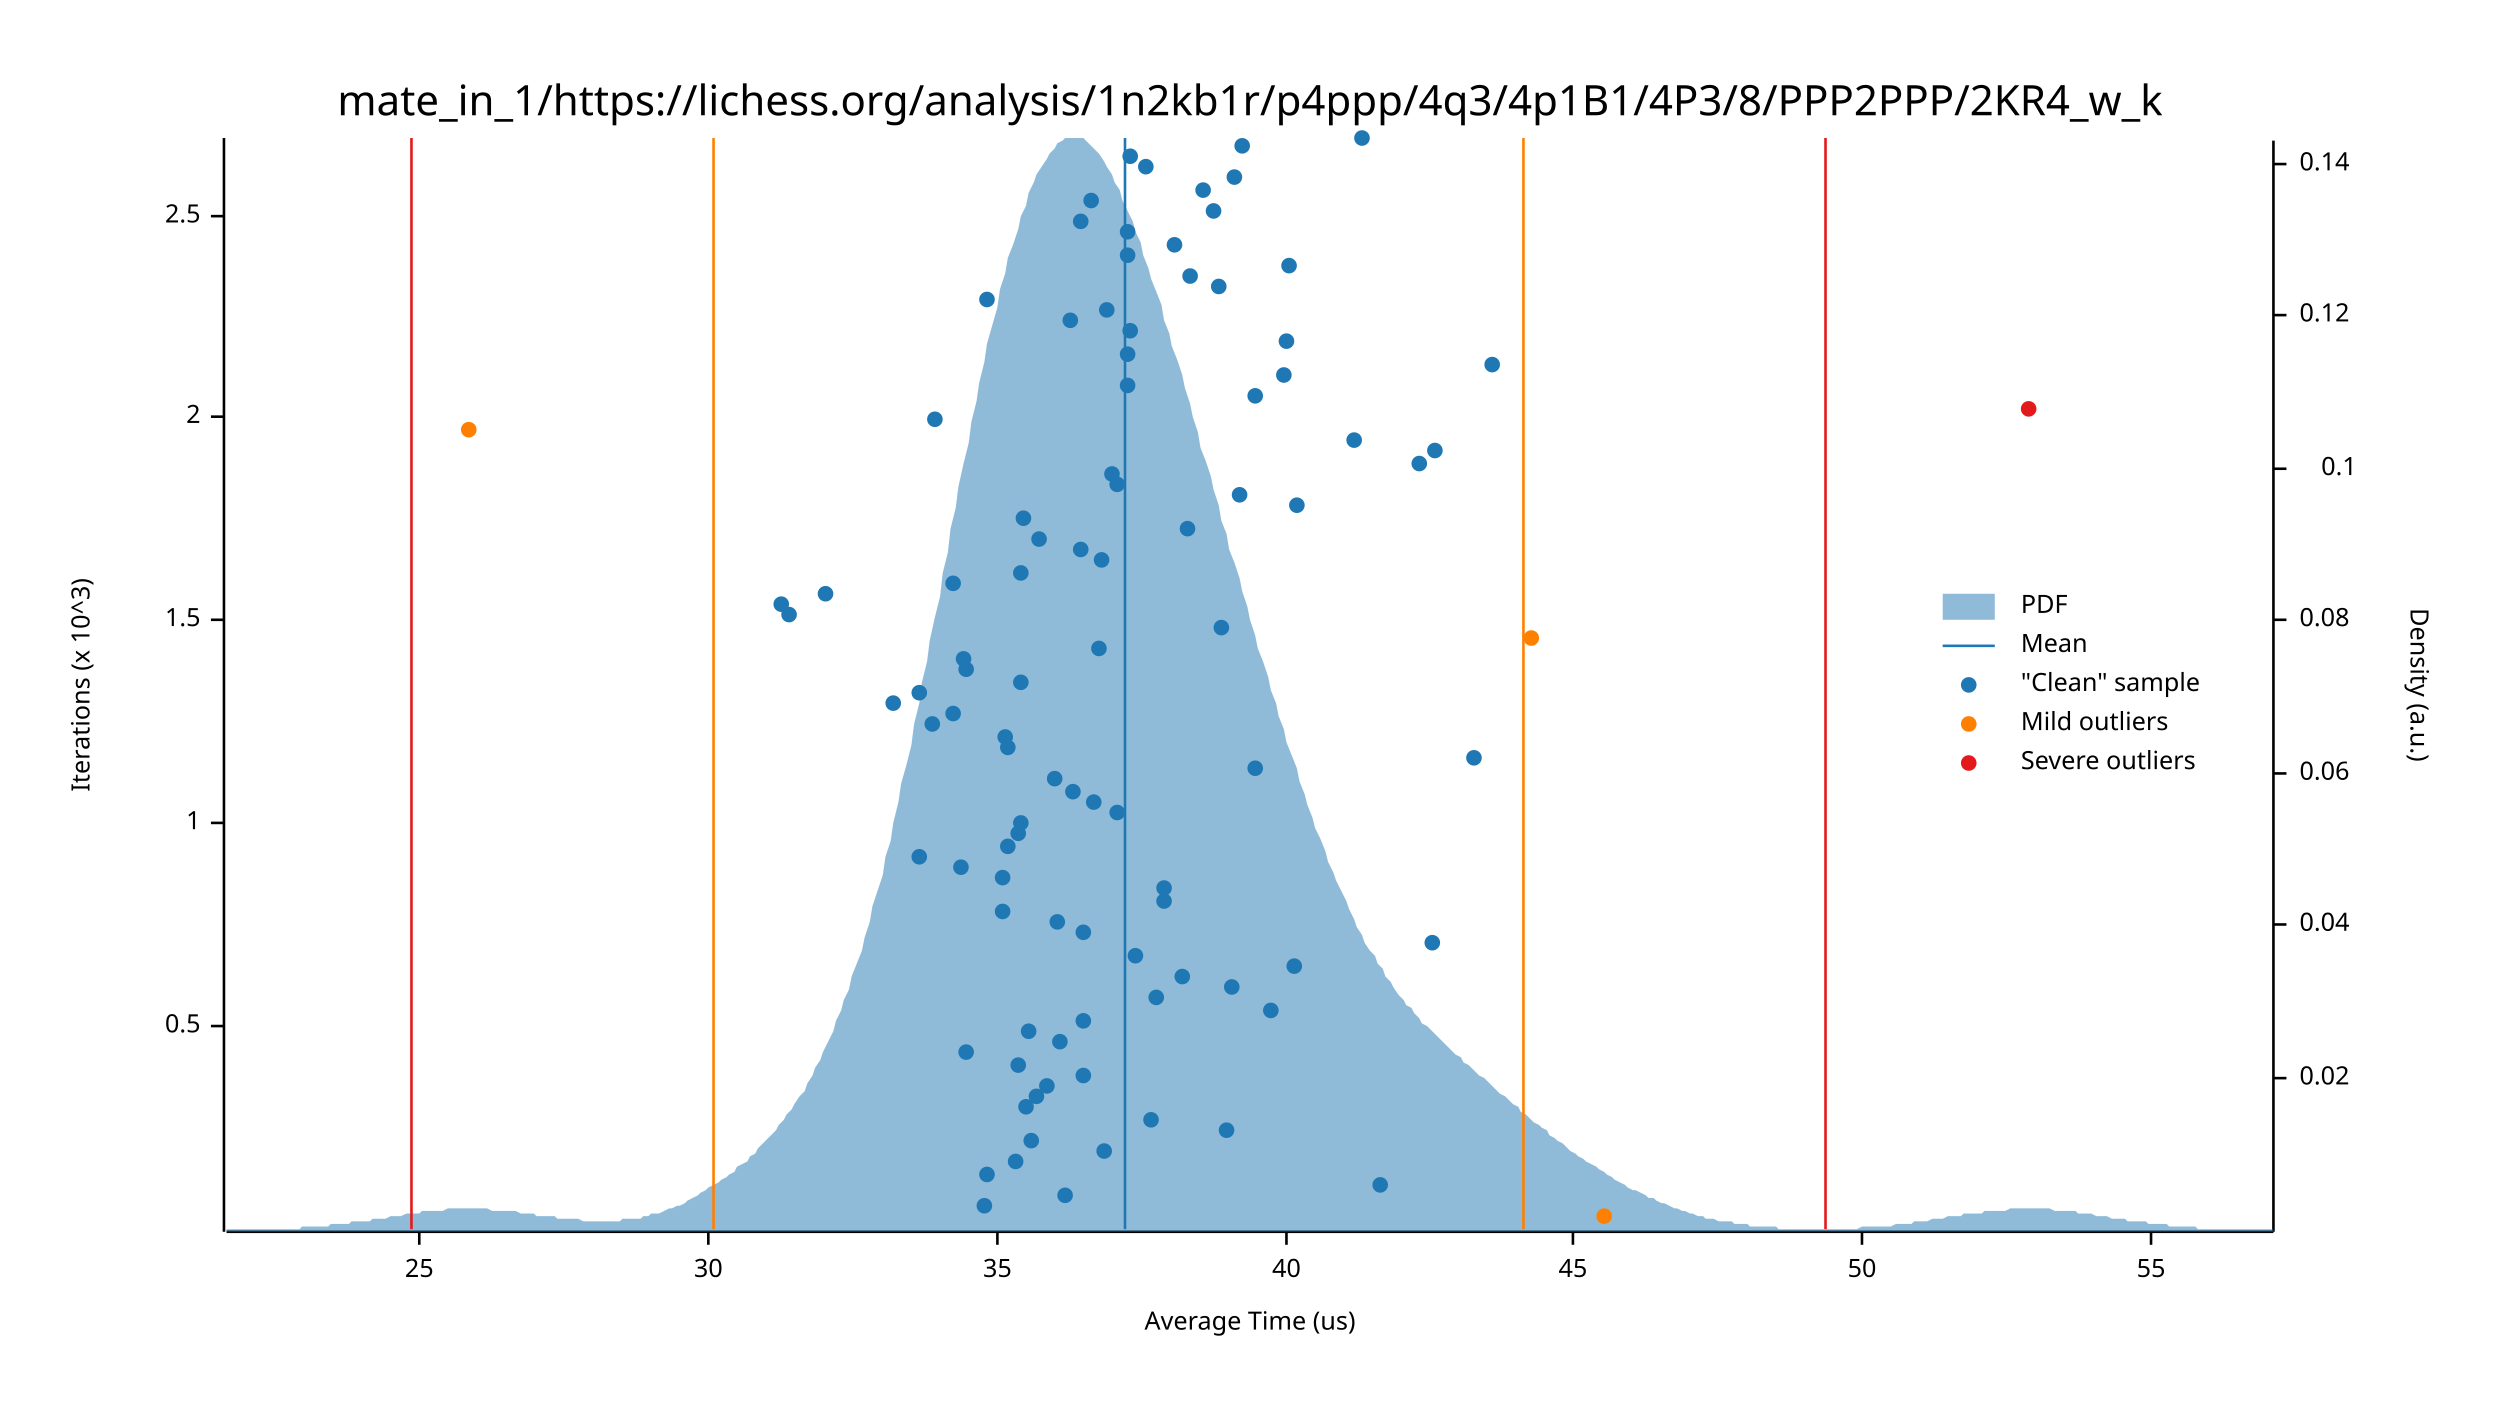
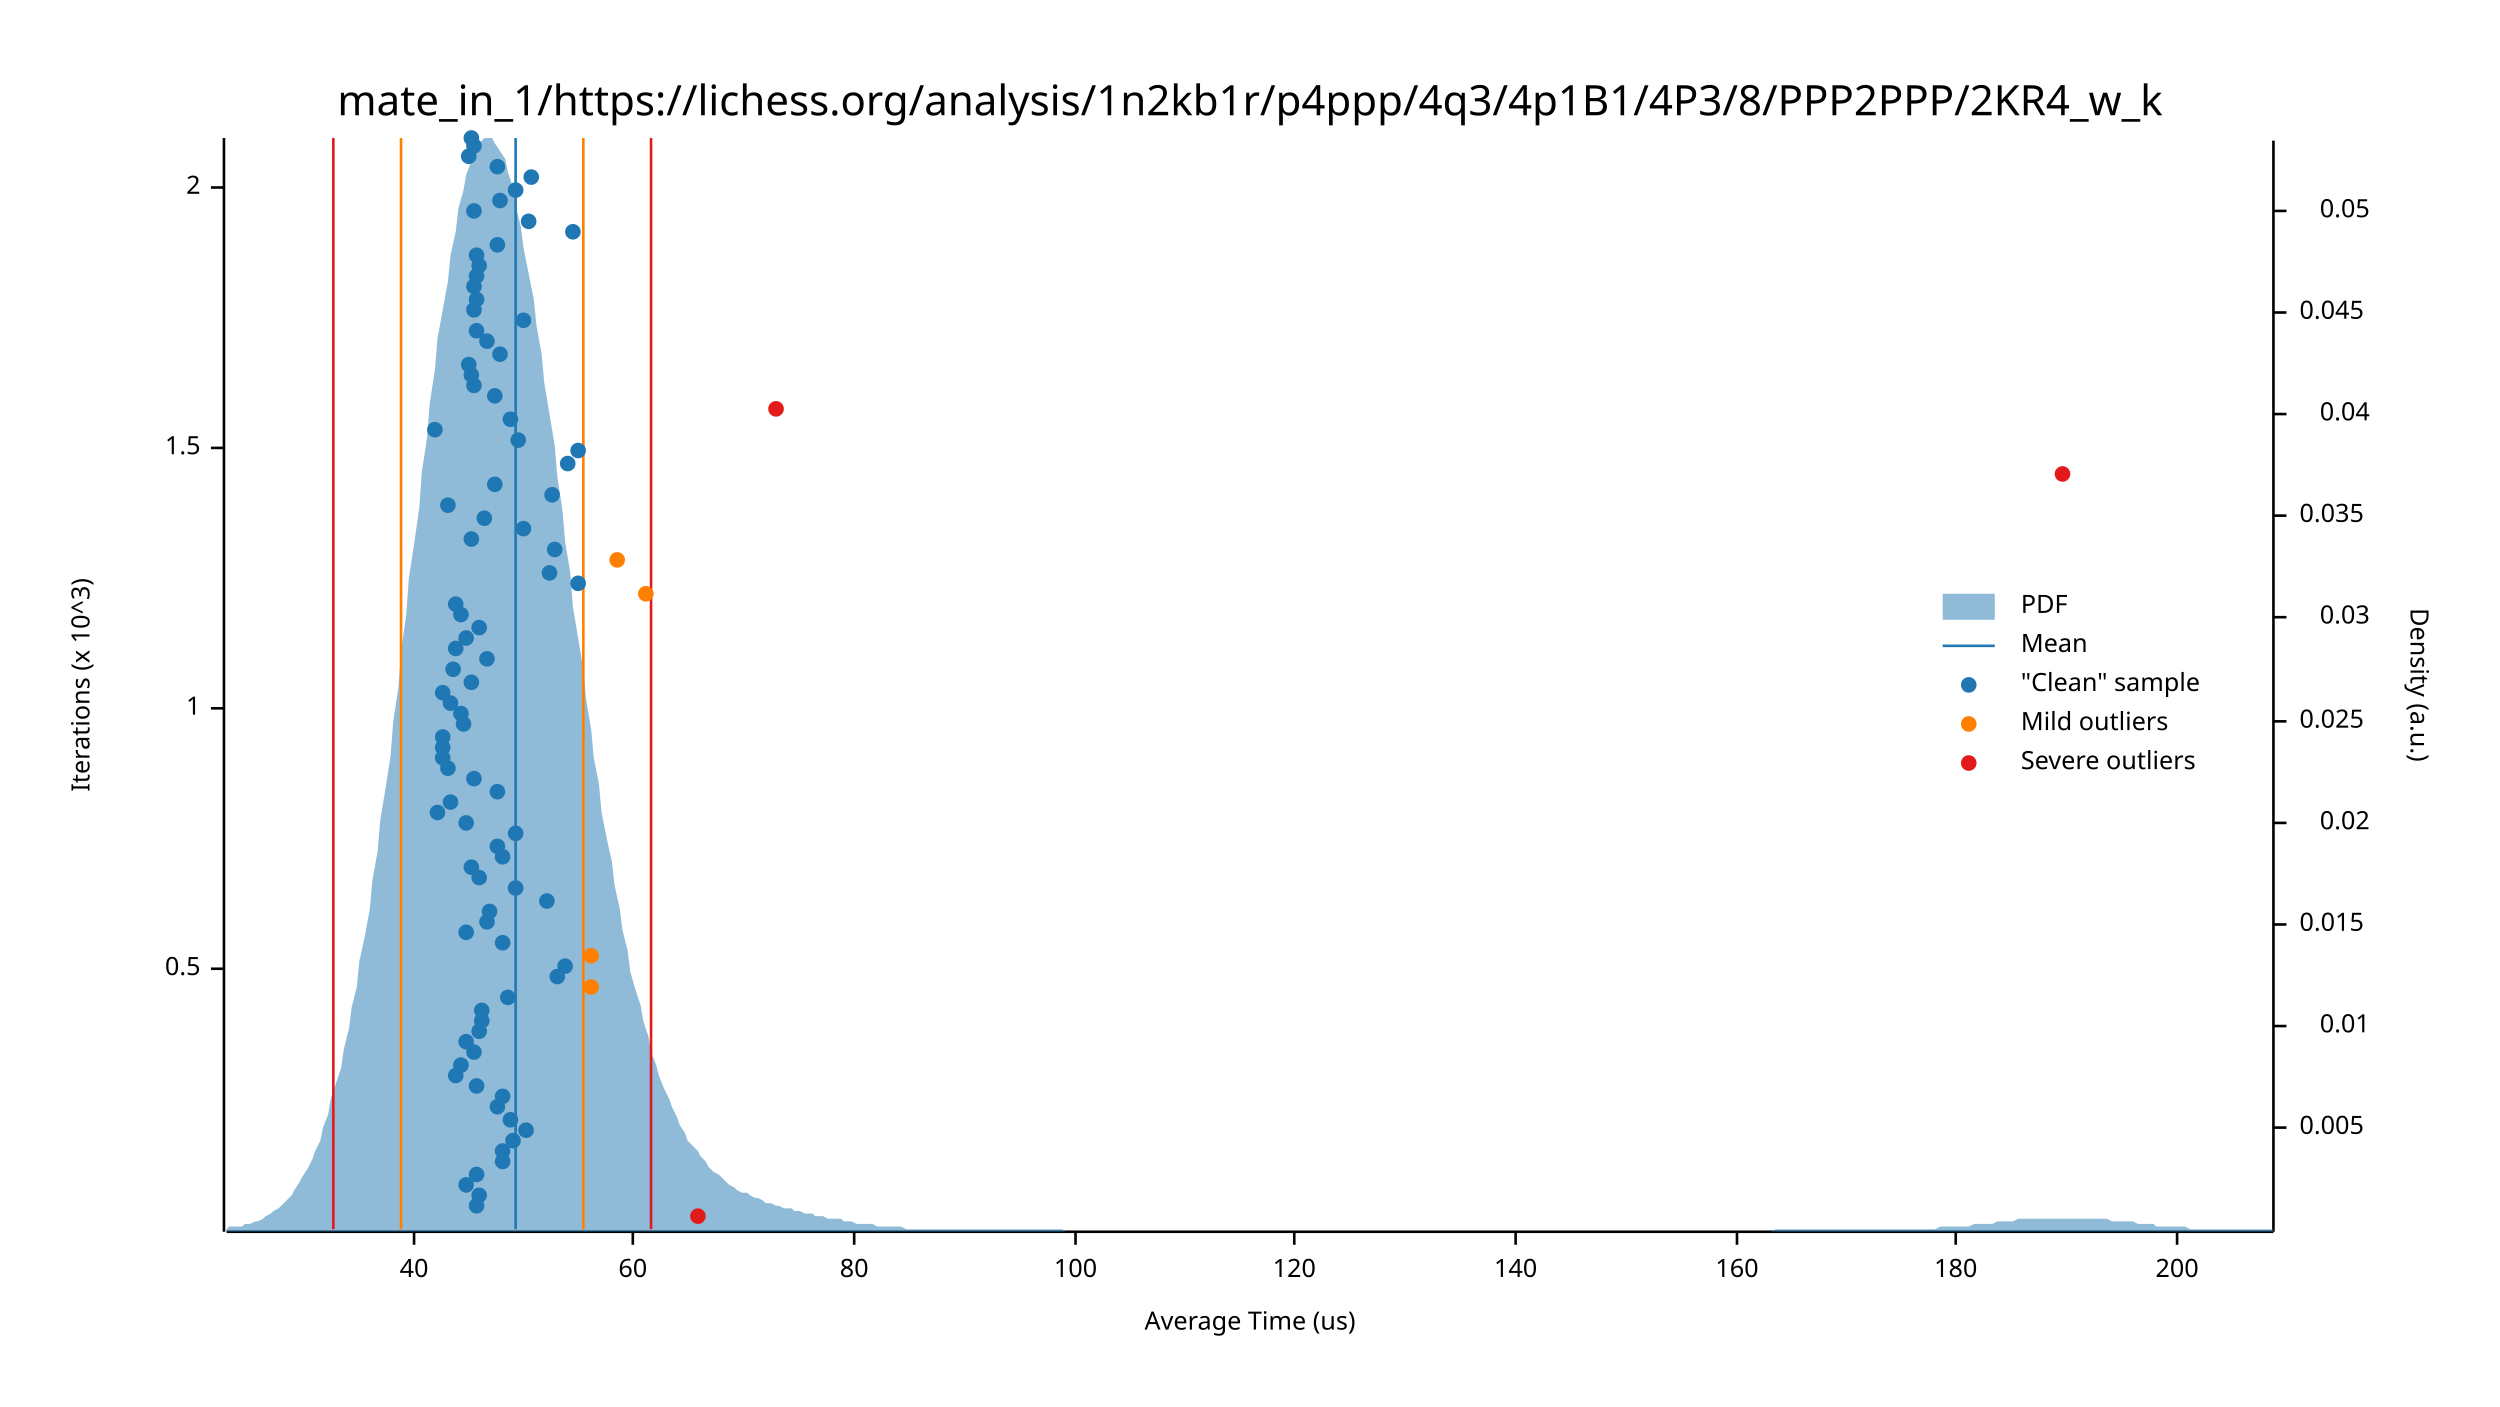
<svg xmlns="http://www.w3.org/2000/svg" width="960" height="540" viewBox="0 0 960 540">
  <text x="480" y="32" dy="0.76em" text-anchor="middle" font-family="sans-serif" font-size="16.129" opacity="1" fill="#000000">
mate_in_1/https://lichess.org/analysis/1n2kb1r/p4ppp/4q3/4p1B1/4P3/8/PPP2PPP/2KR4_w_k
</text>
  <text x="27" y="263" dy="0.76em" text-anchor="middle" font-family="sans-serif" font-size="9.677" opacity="1" fill="#000000" transform="rotate(270, 27, 263)">
Iterations (x 10^3)
</text>
  <text x="480" y="513" dy="-0.5ex" text-anchor="middle" font-family="sans-serif" font-size="9.677" opacity="1" fill="#000000">
Average Time (us)
</text>
  <polyline fill="none" opacity="1" stroke="#000000" stroke-width="1" points="86,53 86,473 " />
-   <text x="77" y="394" dy="0.5ex" text-anchor="end" font-family="sans-serif" font-size="9.677" opacity="1" fill="#000000">
+   <text x="77" y="372" dy="0.5ex" text-anchor="end" font-family="sans-serif" font-size="9.677" opacity="1" fill="#000000">
0.5
</text>
-   <polyline fill="none" opacity="1" stroke="#000000" stroke-width="1" points="81,394 86,394 " />
-   <text x="77" y="316" dy="0.5ex" text-anchor="end" font-family="sans-serif" font-size="9.677" opacity="1" fill="#000000">
+   <polyline fill="none" opacity="1" stroke="#000000" stroke-width="1" points="81,372 86,372 " />
+   <text x="77" y="272" dy="0.5ex" text-anchor="end" font-family="sans-serif" font-size="9.677" opacity="1" fill="#000000">
1
</text>
-   <polyline fill="none" opacity="1" stroke="#000000" stroke-width="1" points="81,316 86,316 " />
-   <text x="77" y="238" dy="0.5ex" text-anchor="end" font-family="sans-serif" font-size="9.677" opacity="1" fill="#000000">
+   <polyline fill="none" opacity="1" stroke="#000000" stroke-width="1" points="81,272 86,272 " />
+   <text x="77" y="172" dy="0.5ex" text-anchor="end" font-family="sans-serif" font-size="9.677" opacity="1" fill="#000000">
1.5
</text>
-   <polyline fill="none" opacity="1" stroke="#000000" stroke-width="1" points="81,238 86,238 " />
-   <text x="77" y="160" dy="0.5ex" text-anchor="end" font-family="sans-serif" font-size="9.677" opacity="1" fill="#000000">
+   <polyline fill="none" opacity="1" stroke="#000000" stroke-width="1" points="81,172 86,172 " />
+   <text x="77" y="72" dy="0.5ex" text-anchor="end" font-family="sans-serif" font-size="9.677" opacity="1" fill="#000000">
2
</text>
-   <polyline fill="none" opacity="1" stroke="#000000" stroke-width="1" points="81,160 86,160 " />
-   <text x="77" y="83" dy="0.5ex" text-anchor="end" font-family="sans-serif" font-size="9.677" opacity="1" fill="#000000">
- 2.5
- </text>
-   <polyline fill="none" opacity="1" stroke="#000000" stroke-width="1" points="81,83 86,83 " />
+   <polyline fill="none" opacity="1" stroke="#000000" stroke-width="1" points="81,72 86,72 " />
  <polyline fill="none" opacity="1" stroke="#000000" stroke-width="1" points="87,473 873,473 " />
-   <text x="161" y="483" dy="0.76em" text-anchor="middle" font-family="sans-serif" font-size="9.677" opacity="1" fill="#000000">
- 25
- </text>
-   <polyline fill="none" opacity="1" stroke="#000000" stroke-width="1" points="161,473 161,478 " />
-   <text x="272" y="483" dy="0.76em" text-anchor="middle" font-family="sans-serif" font-size="9.677" opacity="1" fill="#000000">
- 30
- </text>
-   <polyline fill="none" opacity="1" stroke="#000000" stroke-width="1" points="272,473 272,478 " />
-   <text x="383" y="483" dy="0.76em" text-anchor="middle" font-family="sans-serif" font-size="9.677" opacity="1" fill="#000000">
- 35
- </text>
-   <polyline fill="none" opacity="1" stroke="#000000" stroke-width="1" points="383,473 383,478 " />
-   <text x="494" y="483" dy="0.76em" text-anchor="middle" font-family="sans-serif" font-size="9.677" opacity="1" fill="#000000">
+   <text x="159" y="483" dy="0.76em" text-anchor="middle" font-family="sans-serif" font-size="9.677" opacity="1" fill="#000000">
40
</text>
-   <polyline fill="none" opacity="1" stroke="#000000" stroke-width="1" points="494,473 494,478 " />
-   <text x="604" y="483" dy="0.76em" text-anchor="middle" font-family="sans-serif" font-size="9.677" opacity="1" fill="#000000">
- 45
- </text>
-   <polyline fill="none" opacity="1" stroke="#000000" stroke-width="1" points="604,473 604,478 " />
-   <text x="715" y="483" dy="0.76em" text-anchor="middle" font-family="sans-serif" font-size="9.677" opacity="1" fill="#000000">
- 50
- </text>
-   <polyline fill="none" opacity="1" stroke="#000000" stroke-width="1" points="715,473 715,478 " />
-   <text x="826" y="483" dy="0.76em" text-anchor="middle" font-family="sans-serif" font-size="9.677" opacity="1" fill="#000000">
- 55
- </text>
-   <polyline fill="none" opacity="1" stroke="#000000" stroke-width="1" points="826,473 826,478 " />
+   <polyline fill="none" opacity="1" stroke="#000000" stroke-width="1" points="159,473 159,478 " />
+   <text x="243" y="483" dy="0.76em" text-anchor="middle" font-family="sans-serif" font-size="9.677" opacity="1" fill="#000000">
+ 60
+ </text>
+   <polyline fill="none" opacity="1" stroke="#000000" stroke-width="1" points="243,473 243,478 " />
+   <text x="328" y="483" dy="0.76em" text-anchor="middle" font-family="sans-serif" font-size="9.677" opacity="1" fill="#000000">
+ 80
+ </text>
+   <polyline fill="none" opacity="1" stroke="#000000" stroke-width="1" points="328,473 328,478 " />
+   <text x="413" y="483" dy="0.76em" text-anchor="middle" font-family="sans-serif" font-size="9.677" opacity="1" fill="#000000">
+ 100
+ </text>
+   <polyline fill="none" opacity="1" stroke="#000000" stroke-width="1" points="413,473 413,478 " />
+   <text x="497" y="483" dy="0.76em" text-anchor="middle" font-family="sans-serif" font-size="9.677" opacity="1" fill="#000000">
+ 120
+ </text>
+   <polyline fill="none" opacity="1" stroke="#000000" stroke-width="1" points="497,473 497,478 " />
+   <text x="582" y="483" dy="0.76em" text-anchor="middle" font-family="sans-serif" font-size="9.677" opacity="1" fill="#000000">
+ 140
+ </text>
+   <polyline fill="none" opacity="1" stroke="#000000" stroke-width="1" points="582,473 582,478 " />
+   <text x="667" y="483" dy="0.76em" text-anchor="middle" font-family="sans-serif" font-size="9.677" opacity="1" fill="#000000">
+ 160
+ </text>
+   <polyline fill="none" opacity="1" stroke="#000000" stroke-width="1" points="667,473 667,478 " />
+   <text x="751" y="483" dy="0.76em" text-anchor="middle" font-family="sans-serif" font-size="9.677" opacity="1" fill="#000000">
+ 180
+ </text>
+   <polyline fill="none" opacity="1" stroke="#000000" stroke-width="1" points="751,473 751,478 " />
+   <text x="836" y="483" dy="0.76em" text-anchor="middle" font-family="sans-serif" font-size="9.677" opacity="1" fill="#000000">
+ 200
+ </text>
+   <polyline fill="none" opacity="1" stroke="#000000" stroke-width="1" points="836,473 836,478 " />
  <text x="933" y="263" dy="0.76em" text-anchor="middle" font-family="sans-serif" font-size="9.677" opacity="1" fill="#000000" transform="rotate(90, 933, 263)">
Density (a.u.)
</text>
  <polyline fill="none" opacity="1" stroke="#000000" stroke-width="1" points="873,54 873,473 " />
-   <text x="883" y="414" dy="0.5ex" text-anchor="start" font-family="sans-serif" font-size="9.677" opacity="1" fill="#000000">
+   <text x="883" y="433" dy="0.5ex" text-anchor="start" font-family="sans-serif" font-size="9.677" opacity="1" fill="#000000">
+ 0.005
+ </text>
+   <polyline fill="none" opacity="1" stroke="#000000" stroke-width="1" points="873,433 878,433 " />
+   <text x="910" y="394" dy="0.5ex" text-anchor="end" font-family="sans-serif" font-size="9.677" opacity="1" fill="#000000">
+ 0.01
+ </text>
+   <polyline fill="none" opacity="1" stroke="#000000" stroke-width="1" points="873,394 878,394 " />
+   <text x="883" y="355" dy="0.5ex" text-anchor="start" font-family="sans-serif" font-size="9.677" opacity="1" fill="#000000">
+ 0.015
+ </text>
+   <polyline fill="none" opacity="1" stroke="#000000" stroke-width="1" points="873,355 878,355 " />
+   <text x="910" y="316" dy="0.5ex" text-anchor="end" font-family="sans-serif" font-size="9.677" opacity="1" fill="#000000">
0.02
</text>
-   <polyline fill="none" opacity="1" stroke="#000000" stroke-width="1" points="873,414 878,414 " />
-   <text x="883" y="355" dy="0.5ex" text-anchor="start" font-family="sans-serif" font-size="9.677" opacity="1" fill="#000000">
+   <polyline fill="none" opacity="1" stroke="#000000" stroke-width="1" points="873,316 878,316 " />
+   <text x="883" y="277" dy="0.5ex" text-anchor="start" font-family="sans-serif" font-size="9.677" opacity="1" fill="#000000">
+ 0.025
+ </text>
+   <polyline fill="none" opacity="1" stroke="#000000" stroke-width="1" points="873,277 878,277 " />
+   <text x="910" y="237" dy="0.5ex" text-anchor="end" font-family="sans-serif" font-size="9.677" opacity="1" fill="#000000">
+ 0.03
+ </text>
+   <polyline fill="none" opacity="1" stroke="#000000" stroke-width="1" points="873,237 878,237 " />
+   <text x="883" y="198" dy="0.5ex" text-anchor="start" font-family="sans-serif" font-size="9.677" opacity="1" fill="#000000">
+ 0.035
+ </text>
+   <polyline fill="none" opacity="1" stroke="#000000" stroke-width="1" points="873,198 878,198 " />
+   <text x="910" y="159" dy="0.5ex" text-anchor="end" font-family="sans-serif" font-size="9.677" opacity="1" fill="#000000">
0.04
</text>
-   <polyline fill="none" opacity="1" stroke="#000000" stroke-width="1" points="873,355 878,355 " />
-   <text x="883" y="297" dy="0.5ex" text-anchor="start" font-family="sans-serif" font-size="9.677" opacity="1" fill="#000000">
- 0.06
- </text>
-   <polyline fill="none" opacity="1" stroke="#000000" stroke-width="1" points="873,297 878,297 " />
-   <text x="883" y="238" dy="0.5ex" text-anchor="start" font-family="sans-serif" font-size="9.677" opacity="1" fill="#000000">
- 0.08
- </text>
-   <polyline fill="none" opacity="1" stroke="#000000" stroke-width="1" points="873,238 878,238 " />
-   <text x="905" y="180" dy="0.5ex" text-anchor="end" font-family="sans-serif" font-size="9.677" opacity="1" fill="#000000">
- 0.1
- </text>
-   <polyline fill="none" opacity="1" stroke="#000000" stroke-width="1" points="873,180 878,180 " />
-   <text x="883" y="121" dy="0.5ex" text-anchor="start" font-family="sans-serif" font-size="9.677" opacity="1" fill="#000000">
- 0.12
- </text>
-   <polyline fill="none" opacity="1" stroke="#000000" stroke-width="1" points="873,121 878,121 " />
-   <text x="883" y="63" dy="0.5ex" text-anchor="start" font-family="sans-serif" font-size="9.677" opacity="1" fill="#000000">
- 0.14
- </text>
-   <polyline fill="none" opacity="1" stroke="#000000" stroke-width="1" points="873,63 878,63 " />
-   <polygon opacity="0.5" fill="#1F78B4" points="87,472 88,472 90,472 91,472 93,472 94,472 96,472 98,472 99,472 101,472 102,472 104,472 105,472 107,472 109,472 110,472 112,472 113,472 115,472 116,471 118,471 120,471 121,471 123,471 124,471 126,471 127,470 129,470 131,470 132,470 134,470 135,469 137,469 138,469 140,469 142,469 143,468 145,468 146,468 148,468 150,467 151,467 153,467 154,467 156,466 157,466 159,466 161,466 162,465 164,465 165,465 167,465 168,465 170,465 172,464 173,464 175,464 176,464 178,464 179,464 181,464 183,464 184,464 186,464 187,464 189,465 190,465 192,465 194,465 195,465 197,465 198,465 200,466 201,466 203,466 205,466 206,467 208,467 209,467 211,467 213,467 214,468 216,468 217,468 219,468 220,468 222,468 224,469 225,469 227,469 228,469 230,469 231,469 233,469 235,469 236,469 238,469 239,468 241,468 242,468 244,468 246,468 247,467 249,467 250,466 252,466 253,466 255,465 257,464 258,464 260,463 261,463 263,462 264,461 266,460 268,459 269,458 271,457 272,456 274,455 276,454 277,453 279,452 280,451 282,450 283,448 285,447 287,446 288,444 290,443 291,441 293,439 294,438 296,436 298,434 299,432 301,430 302,428 304,426 305,424 307,421 309,419 310,416 312,413 313,410 315,407 316,404 318,400 320,396 321,392 323,388 324,384 326,380 327,375 329,370 331,365 332,360 334,354 335,348 337,342 339,336 340,329 342,323 343,316 345,308 346,301 348,294 350,286 351,278 353,270 354,262 356,254 357,246 359,237 361,229 362,220 364,212 365,203 367,195 368,187 370,178 372,170 373,162 375,154 376,147 378,139 379,132 381,125 383,118 384,111 386,105 387,99 389,94 391,88 392,83 394,79 395,74 397,70 398,67 400,64 402,61 403,59 405,57 406,55 408,54 409,53 411,53 413,53 414,53 416,53 417,54 419,56 420,57 422,59 424,62 425,64 427,67 428,70 430,73 431,77 433,81 435,85 436,89 438,93 439,98 441,103 442,107 444,112 446,117 447,123 449,128 450,133 452,138 454,144 455,149 457,155 458,160 460,166 461,172 463,177 465,183 466,188 468,194 469,200 471,205 472,211 474,216 476,222 477,227 479,233 480,238 482,244 483,249 485,254 487,260 488,265 490,270 491,275 493,280 494,285 496,290 498,295 499,300 501,305 502,309 504,314 505,318 507,322 509,327 510,331 512,335 513,338 515,342 517,346 518,349 520,353 521,356 523,359 524,362 526,365 528,367 529,370 531,372 532,375 534,377 535,379 537,382 539,384 540,386 542,387 543,389 545,391 546,393 548,394 550,396 551,397 553,399 554,400 556,402 557,403 559,405 561,406 562,408 564,409 565,410 567,412 568,413 570,414 572,416 573,417 575,419 576,420 578,421 580,423 581,424 583,425 584,427 586,428 587,429 589,431 591,432 592,433 594,434 595,436 597,437 598,438 600,439 602,441 603,442 605,443 606,444 608,445 609,446 611,447 613,448 614,449 616,450 617,451 619,452 620,453 622,454 624,455 625,456 627,457 628,457 630,458 632,459 633,460 635,460 636,461 638,462 639,462 641,463 643,464 644,464 646,465 647,465 649,466 650,466 652,467 654,467 655,468 657,468 658,468 660,469 661,469 663,469 665,469 666,470 668,470 669,470 671,470 672,471 674,471 676,471 677,471 679,471 680,471 682,471 683,472 685,472 687,472 688,472 690,472 691,472 693,472 695,472 696,472 698,472 699,472 701,472 702,472 704,472 706,472 707,472 709,472 710,472 712,472 713,472 715,471 717,471 718,471 720,471 721,471 723,471 724,471 726,471 728,470 729,470 731,470 732,470 734,470 735,469 737,469 739,469 740,469 742,468 743,468 745,468 746,468 748,467 750,467 751,467 753,467 754,466 756,466 758,466 759,466 761,466 762,465 764,465 765,465 767,465 769,465 770,465 772,464 773,464 775,464 776,464 778,464 780,464 781,464 783,464 784,464 786,464 787,464 789,465 791,465 792,465 794,465 795,465 797,465 798,466 800,466 802,466 803,466 805,467 806,467 808,467 809,467 811,468 813,468 814,468 816,468 817,469 819,469 821,469 822,469 824,469 825,470 827,470 828,470 830,470 832,470 833,471 835,471 836,471 838,471 839,471 841,471 843,471 844,472 846,472 847,472 849,472 850,472 852,472 854,472 855,472 857,472 858,472 860,472 861,472 863,472 865,472 866,472 868,472 869,472 871,472 873,472 873,473 87,473 " />
-   <polyline fill="none" opacity="1" stroke="#1F78B4" stroke-width="1" points="432,472 432,53 " />
-   <polyline fill="none" opacity="1" stroke="#FF7F00" stroke-width="1" points="274,472 274,53 " />
-   <polyline fill="none" opacity="1" stroke="#FF7F00" stroke-width="1" points="585,472 585,53 " />
-   <polyline fill="none" opacity="1" stroke="#E31A1C" stroke-width="1" points="158,472 158,53 " />
-   <polyline fill="none" opacity="1" stroke="#E31A1C" stroke-width="1" points="701,472 701,53 " />
-   <circle cx="378" cy="463" r="3" opacity="1" fill="#1F78B4" stroke="none" />
-   <circle cx="409" cy="459" r="3" opacity="1" fill="#1F78B4" stroke="none" />
-   <circle cx="530" cy="455" r="3" opacity="1" fill="#1F78B4" stroke="none" />
-   <circle cx="379" cy="451" r="3" opacity="1" fill="#1F78B4" stroke="none" />
-   <circle cx="390" cy="446" r="3" opacity="1" fill="#1F78B4" stroke="none" />
-   <circle cx="424" cy="442" r="3" opacity="1" fill="#1F78B4" stroke="none" />
-   <circle cx="396" cy="438" r="3" opacity="1" fill="#1F78B4" stroke="none" />
-   <circle cx="471" cy="434" r="3" opacity="1" fill="#1F78B4" stroke="none" />
-   <circle cx="442" cy="430" r="3" opacity="1" fill="#1F78B4" stroke="none" />
-   <circle cx="394" cy="425" r="3" opacity="1" fill="#1F78B4" stroke="none" />
-   <circle cx="398" cy="421" r="3" opacity="1" fill="#1F78B4" stroke="none" />
-   <circle cx="402" cy="417" r="3" opacity="1" fill="#1F78B4" stroke="none" />
-   <circle cx="416" cy="413" r="3" opacity="1" fill="#1F78B4" stroke="none" />
-   <circle cx="391" cy="409" r="3" opacity="1" fill="#1F78B4" stroke="none" />
-   <circle cx="371" cy="404" r="3" opacity="1" fill="#1F78B4" stroke="none" />
-   <circle cx="407" cy="400" r="3" opacity="1" fill="#1F78B4" stroke="none" />
-   <circle cx="395" cy="396" r="3" opacity="1" fill="#1F78B4" stroke="none" />
-   <circle cx="416" cy="392" r="3" opacity="1" fill="#1F78B4" stroke="none" />
-   <circle cx="488" cy="388" r="3" opacity="1" fill="#1F78B4" stroke="none" />
-   <circle cx="444" cy="383" r="3" opacity="1" fill="#1F78B4" stroke="none" />
-   <circle cx="473" cy="379" r="3" opacity="1" fill="#1F78B4" stroke="none" />
-   <circle cx="454" cy="375" r="3" opacity="1" fill="#1F78B4" stroke="none" />
-   <circle cx="497" cy="371" r="3" opacity="1" fill="#1F78B4" stroke="none" />
-   <circle cx="436" cy="367" r="3" opacity="1" fill="#1F78B4" stroke="none" />
-   <circle cx="550" cy="362" r="3" opacity="1" fill="#1F78B4" stroke="none" />
-   <circle cx="416" cy="358" r="3" opacity="1" fill="#1F78B4" stroke="none" />
-   <circle cx="406" cy="354" r="3" opacity="1" fill="#1F78B4" stroke="none" />
-   <circle cx="385" cy="350" r="3" opacity="1" fill="#1F78B4" stroke="none" />
-   <circle cx="447" cy="346" r="3" opacity="1" fill="#1F78B4" stroke="none" />
-   <circle cx="447" cy="341" r="3" opacity="1" fill="#1F78B4" stroke="none" />
-   <circle cx="385" cy="337" r="3" opacity="1" fill="#1F78B4" stroke="none" />
-   <circle cx="369" cy="333" r="3" opacity="1" fill="#1F78B4" stroke="none" />
-   <circle cx="353" cy="329" r="3" opacity="1" fill="#1F78B4" stroke="none" />
-   <circle cx="387" cy="325" r="3" opacity="1" fill="#1F78B4" stroke="none" />
-   <circle cx="391" cy="320" r="3" opacity="1" fill="#1F78B4" stroke="none" />
-   <circle cx="392" cy="316" r="3" opacity="1" fill="#1F78B4" stroke="none" />
-   <circle cx="429" cy="312" r="3" opacity="1" fill="#1F78B4" stroke="none" />
-   <circle cx="420" cy="308" r="3" opacity="1" fill="#1F78B4" stroke="none" />
-   <circle cx="412" cy="304" r="3" opacity="1" fill="#1F78B4" stroke="none" />
-   <circle cx="405" cy="299" r="3" opacity="1" fill="#1F78B4" stroke="none" />
-   <circle cx="482" cy="295" r="3" opacity="1" fill="#1F78B4" stroke="none" />
-   <circle cx="566" cy="291" r="3" opacity="1" fill="#1F78B4" stroke="none" />
-   <circle cx="387" cy="287" r="3" opacity="1" fill="#1F78B4" stroke="none" />
-   <circle cx="386" cy="283" r="3" opacity="1" fill="#1F78B4" stroke="none" />
-   <circle cx="358" cy="278" r="3" opacity="1" fill="#1F78B4" stroke="none" />
-   <circle cx="366" cy="274" r="3" opacity="1" fill="#1F78B4" stroke="none" />
-   <circle cx="343" cy="270" r="3" opacity="1" fill="#1F78B4" stroke="none" />
-   <circle cx="353" cy="266" r="3" opacity="1" fill="#1F78B4" stroke="none" />
-   <circle cx="392" cy="262" r="3" opacity="1" fill="#1F78B4" stroke="none" />
-   <circle cx="371" cy="257" r="3" opacity="1" fill="#1F78B4" stroke="none" />
-   <circle cx="370" cy="253" r="3" opacity="1" fill="#1F78B4" stroke="none" />
-   <circle cx="422" cy="249" r="3" opacity="1" fill="#1F78B4" stroke="none" />
-   <circle cx="469" cy="241" r="3" opacity="1" fill="#1F78B4" stroke="none" />
-   <circle cx="303" cy="236" r="3" opacity="1" fill="#1F78B4" stroke="none" />
-   <circle cx="300" cy="232" r="3" opacity="1" fill="#1F78B4" stroke="none" />
-   <circle cx="317" cy="228" r="3" opacity="1" fill="#1F78B4" stroke="none" />
-   <circle cx="366" cy="224" r="3" opacity="1" fill="#1F78B4" stroke="none" />
-   <circle cx="392" cy="220" r="3" opacity="1" fill="#1F78B4" stroke="none" />
-   <circle cx="423" cy="215" r="3" opacity="1" fill="#1F78B4" stroke="none" />
-   <circle cx="415" cy="211" r="3" opacity="1" fill="#1F78B4" stroke="none" />
-   <circle cx="399" cy="207" r="3" opacity="1" fill="#1F78B4" stroke="none" />
-   <circle cx="456" cy="203" r="3" opacity="1" fill="#1F78B4" stroke="none" />
-   <circle cx="393" cy="199" r="3" opacity="1" fill="#1F78B4" stroke="none" />
-   <circle cx="498" cy="194" r="3" opacity="1" fill="#1F78B4" stroke="none" />
-   <circle cx="476" cy="190" r="3" opacity="1" fill="#1F78B4" stroke="none" />
-   <circle cx="429" cy="186" r="3" opacity="1" fill="#1F78B4" stroke="none" />
-   <circle cx="427" cy="182" r="3" opacity="1" fill="#1F78B4" stroke="none" />
-   <circle cx="545" cy="178" r="3" opacity="1" fill="#1F78B4" stroke="none" />
-   <circle cx="551" cy="173" r="3" opacity="1" fill="#1F78B4" stroke="none" />
-   <circle cx="520" cy="169" r="3" opacity="1" fill="#1F78B4" stroke="none" />
-   <circle cx="359" cy="161" r="3" opacity="1" fill="#1F78B4" stroke="none" />
-   <circle cx="482" cy="152" r="3" opacity="1" fill="#1F78B4" stroke="none" />
-   <circle cx="433" cy="148" r="3" opacity="1" fill="#1F78B4" stroke="none" />
-   <circle cx="493" cy="144" r="3" opacity="1" fill="#1F78B4" stroke="none" />
-   <circle cx="573" cy="140" r="3" opacity="1" fill="#1F78B4" stroke="none" />
-   <circle cx="433" cy="136" r="3" opacity="1" fill="#1F78B4" stroke="none" />
-   <circle cx="494" cy="131" r="3" opacity="1" fill="#1F78B4" stroke="none" />
-   <circle cx="434" cy="127" r="3" opacity="1" fill="#1F78B4" stroke="none" />
-   <circle cx="411" cy="123" r="3" opacity="1" fill="#1F78B4" stroke="none" />
-   <circle cx="425" cy="119" r="3" opacity="1" fill="#1F78B4" stroke="none" />
-   <circle cx="379" cy="115" r="3" opacity="1" fill="#1F78B4" stroke="none" />
-   <circle cx="468" cy="110" r="3" opacity="1" fill="#1F78B4" stroke="none" />
-   <circle cx="457" cy="106" r="3" opacity="1" fill="#1F78B4" stroke="none" />
-   <circle cx="495" cy="102" r="3" opacity="1" fill="#1F78B4" stroke="none" />
-   <circle cx="433" cy="98" r="3" opacity="1" fill="#1F78B4" stroke="none" />
-   <circle cx="451" cy="94" r="3" opacity="1" fill="#1F78B4" stroke="none" />
-   <circle cx="433" cy="89" r="3" opacity="1" fill="#1F78B4" stroke="none" />
-   <circle cx="415" cy="85" r="3" opacity="1" fill="#1F78B4" stroke="none" />
-   <circle cx="466" cy="81" r="3" opacity="1" fill="#1F78B4" stroke="none" />
-   <circle cx="419" cy="77" r="3" opacity="1" fill="#1F78B4" stroke="none" />
-   <circle cx="462" cy="73" r="3" opacity="1" fill="#1F78B4" stroke="none" />
-   <circle cx="474" cy="68" r="3" opacity="1" fill="#1F78B4" stroke="none" />
-   <circle cx="440" cy="64" r="3" opacity="1" fill="#1F78B4" stroke="none" />
-   <circle cx="434" cy="60" r="3" opacity="1" fill="#1F78B4" stroke="none" />
-   <circle cx="477" cy="56" r="3" opacity="1" fill="#1F78B4" stroke="none" />
-   <circle cx="523" cy="53" r="3" opacity="1" fill="#1F78B4" stroke="none" />
-   <circle cx="616" cy="467" r="3" opacity="1" fill="#FF7F00" stroke="none" />
-   <circle cx="588" cy="245" r="3" opacity="1" fill="#FF7F00" stroke="none" />
-   <circle cx="180" cy="165" r="3" opacity="1" fill="#FF7F00" stroke="none" />
-   <circle cx="779" cy="157" r="3" opacity="1" fill="#E31A1C" stroke="none" />
+   <polyline fill="none" opacity="1" stroke="#000000" stroke-width="1" points="873,159 878,159 " />
+   <text x="883" y="120" dy="0.5ex" text-anchor="start" font-family="sans-serif" font-size="9.677" opacity="1" fill="#000000">
+ 0.045
+ </text>
+   <polyline fill="none" opacity="1" stroke="#000000" stroke-width="1" points="873,120 878,120 " />
+   <text x="910" y="81" dy="0.5ex" text-anchor="end" font-family="sans-serif" font-size="9.677" opacity="1" fill="#000000">
+ 0.05
+ </text>
+   <polyline fill="none" opacity="1" stroke="#000000" stroke-width="1" points="873,81 878,81 " />
+   <polygon opacity="0.5" fill="#1F78B4" points="87,472 88,471 90,471 91,471 93,471 94,470 96,470 98,469 99,469 101,468 102,467 104,466 105,465 107,464 109,462 110,461 112,459 113,457 115,454 116,452 118,449 120,445 121,442 123,438 124,433 126,428 127,422 129,416 131,410 132,403 134,395 135,387 137,379 138,369 140,360 142,349 143,338 145,327 146,315 148,303 150,290 151,277 153,264 154,250 156,236 157,222 159,209 161,195 162,181 164,168 165,155 167,142 168,130 170,119 172,108 173,98 175,89 176,80 178,73 179,67 181,62 183,58 184,55 186,53 187,53 189,53 190,55 192,58 194,61 195,66 197,72 198,79 200,87 201,95 203,105 205,115 206,125 208,136 209,147 211,159 213,171 214,183 216,196 217,208 219,220 220,233 222,245 224,257 225,268 227,280 228,291 230,301 231,312 233,322 235,331 236,340 238,349 239,357 241,365 242,373 244,380 246,386 247,392 249,398 250,404 252,409 253,413 255,418 257,422 258,425 260,429 261,432 263,435 264,438 266,440 268,442 269,444 271,446 272,448 274,450 276,451 277,452 279,454 280,455 282,456 283,457 285,458 287,458 288,459 290,460 291,460 293,461 294,462 296,462 298,463 299,463 301,464 302,464 304,464 305,465 307,465 309,466 310,466 312,466 313,467 315,467 316,467 318,468 320,468 321,468 323,468 324,469 326,469 327,469 329,470 331,470 332,470 334,470 335,470 337,471 339,471 340,471 342,471 343,471 345,471 346,471 348,472 350,472 351,472 353,472 354,472 356,472 357,472 359,472 361,472 362,472 364,472 365,472 367,472 368,472 370,472 372,472 373,472 375,472 376,472 378,472 379,472 381,472 383,472 384,472 386,472 387,472 389,472 391,472 392,472 394,472 395,472 397,472 398,472 400,472 402,472 403,472 405,472 406,472 408,472 409,473 411,473 413,473 414,473 416,473 417,473 419,473 420,473 422,473 424,473 425,473 427,473 428,473 430,473 431,473 433,473 435,473 436,473 438,473 439,473 441,473 442,473 444,473 446,473 447,473 449,473 450,473 452,473 454,473 455,473 457,473 458,473 460,473 461,473 463,473 465,473 466,473 468,473 469,473 471,473 472,473 474,473 476,473 477,473 479,473 480,473 482,473 483,473 485,473 487,473 488,473 490,473 491,473 493,473 494,473 496,473 498,473 499,473 501,473 502,473 504,473 505,473 507,473 509,473 510,473 512,473 513,473 515,473 517,473 518,473 520,473 521,473 523,473 524,473 526,473 528,473 529,473 531,473 532,473 534,473 535,473 537,473 539,473 540,473 542,473 543,473 545,473 546,473 548,473 550,473 551,473 553,473 554,473 556,473 557,473 559,473 561,473 562,473 564,473 565,473 567,473 568,473 570,473 572,473 573,473 575,473 576,473 578,473 580,473 581,473 583,473 584,473 586,473 587,473 589,473 591,473 592,473 594,473 595,473 597,473 598,473 600,473 602,473 603,473 605,473 606,473 608,473 609,473 611,473 613,473 614,473 616,473 617,473 619,473 620,473 622,473 624,473 625,473 627,473 628,473 630,473 632,473 633,473 635,473 636,473 638,473 639,473 641,473 643,473 644,473 646,473 647,473 649,473 650,473 652,473 654,473 655,473 657,473 658,473 660,473 661,473 663,473 665,473 666,473 668,473 669,473 671,473 672,473 674,473 676,473 677,473 679,473 680,473 682,472 683,472 685,472 687,472 688,472 690,472 691,472 693,472 695,472 696,472 698,472 699,472 701,472 702,472 704,472 706,472 707,472 709,472 710,472 712,472 713,472 715,472 717,472 718,472 720,472 721,472 723,472 724,472 726,472 728,472 729,472 731,472 732,472 734,472 735,472 737,472 739,472 740,472 742,472 743,472 745,471 746,471 748,471 750,471 751,471 753,471 754,471 756,471 758,470 759,470 761,470 762,470 764,470 765,470 767,469 769,469 770,469 772,469 773,469 775,468 776,468 778,468 780,468 781,468 783,468 784,468 786,468 787,468 789,468 791,468 792,468 794,468 795,468 797,468 798,468 800,468 802,468 803,468 805,468 806,468 808,468 809,468 811,469 813,469 814,469 816,469 817,469 819,469 821,470 822,470 824,470 825,470 827,470 828,471 830,471 832,471 833,471 835,471 836,471 838,471 839,471 841,472 843,472 844,472 846,472 847,472 849,472 850,472 852,472 854,472 855,472 857,472 858,472 860,472 861,472 863,472 865,472 866,472 868,472 869,472 871,472 873,472 873,473 87,473 " />
+   <polyline fill="none" opacity="1" stroke="#1F78B4" stroke-width="1" points="198,472 198,53 " />
+   <polyline fill="none" opacity="1" stroke="#FF7F00" stroke-width="1" points="154,472 154,53 " />
+   <polyline fill="none" opacity="1" stroke="#FF7F00" stroke-width="1" points="224,472 224,53 " />
+   <polyline fill="none" opacity="1" stroke="#E31A1C" stroke-width="1" points="128,472 128,53 " />
+   <polyline fill="none" opacity="1" stroke="#E31A1C" stroke-width="1" points="250,472 250,53 " />
+   <circle cx="183" cy="463" r="3" opacity="1" fill="#1F78B4" stroke="none" />
+   <circle cx="184" cy="459" r="3" opacity="1" fill="#1F78B4" stroke="none" />
+   <circle cx="179" cy="455" r="3" opacity="1" fill="#1F78B4" stroke="none" />
+   <circle cx="183" cy="451" r="3" opacity="1" fill="#1F78B4" stroke="none" />
+   <circle cx="193" cy="446" r="3" opacity="1" fill="#1F78B4" stroke="none" />
+   <circle cx="193" cy="442" r="3" opacity="1" fill="#1F78B4" stroke="none" />
+   <circle cx="197" cy="438" r="3" opacity="1" fill="#1F78B4" stroke="none" />
+   <circle cx="202" cy="434" r="3" opacity="1" fill="#1F78B4" stroke="none" />
+   <circle cx="196" cy="430" r="3" opacity="1" fill="#1F78B4" stroke="none" />
+   <circle cx="191" cy="425" r="3" opacity="1" fill="#1F78B4" stroke="none" />
+   <circle cx="193" cy="421" r="3" opacity="1" fill="#1F78B4" stroke="none" />
+   <circle cx="183" cy="417" r="3" opacity="1" fill="#1F78B4" stroke="none" />
+   <circle cx="175" cy="413" r="3" opacity="1" fill="#1F78B4" stroke="none" />
+   <circle cx="177" cy="409" r="3" opacity="1" fill="#1F78B4" stroke="none" />
+   <circle cx="182" cy="404" r="3" opacity="1" fill="#1F78B4" stroke="none" />
+   <circle cx="179" cy="400" r="3" opacity="1" fill="#1F78B4" stroke="none" />
+   <circle cx="184" cy="396" r="3" opacity="1" fill="#1F78B4" stroke="none" />
+   <circle cx="185" cy="392" r="3" opacity="1" fill="#1F78B4" stroke="none" />
+   <circle cx="185" cy="388" r="3" opacity="1" fill="#1F78B4" stroke="none" />
+   <circle cx="195" cy="383" r="3" opacity="1" fill="#1F78B4" stroke="none" />
+   <circle cx="214" cy="375" r="3" opacity="1" fill="#1F78B4" stroke="none" />
+   <circle cx="217" cy="371" r="3" opacity="1" fill="#1F78B4" stroke="none" />
+   <circle cx="193" cy="362" r="3" opacity="1" fill="#1F78B4" stroke="none" />
+   <circle cx="179" cy="358" r="3" opacity="1" fill="#1F78B4" stroke="none" />
+   <circle cx="187" cy="354" r="3" opacity="1" fill="#1F78B4" stroke="none" />
+   <circle cx="188" cy="350" r="3" opacity="1" fill="#1F78B4" stroke="none" />
+   <circle cx="210" cy="346" r="3" opacity="1" fill="#1F78B4" stroke="none" />
+   <circle cx="198" cy="341" r="3" opacity="1" fill="#1F78B4" stroke="none" />
+   <circle cx="184" cy="337" r="3" opacity="1" fill="#1F78B4" stroke="none" />
+   <circle cx="181" cy="333" r="3" opacity="1" fill="#1F78B4" stroke="none" />
+   <circle cx="193" cy="329" r="3" opacity="1" fill="#1F78B4" stroke="none" />
+   <circle cx="191" cy="325" r="3" opacity="1" fill="#1F78B4" stroke="none" />
+   <circle cx="198" cy="320" r="3" opacity="1" fill="#1F78B4" stroke="none" />
+   <circle cx="179" cy="316" r="3" opacity="1" fill="#1F78B4" stroke="none" />
+   <circle cx="168" cy="312" r="3" opacity="1" fill="#1F78B4" stroke="none" />
+   <circle cx="173" cy="308" r="3" opacity="1" fill="#1F78B4" stroke="none" />
+   <circle cx="191" cy="304" r="3" opacity="1" fill="#1F78B4" stroke="none" />
+   <circle cx="182" cy="299" r="3" opacity="1" fill="#1F78B4" stroke="none" />
+   <circle cx="172" cy="295" r="3" opacity="1" fill="#1F78B4" stroke="none" />
+   <circle cx="170" cy="291" r="3" opacity="1" fill="#1F78B4" stroke="none" />
+   <circle cx="170" cy="287" r="3" opacity="1" fill="#1F78B4" stroke="none" />
+   <circle cx="170" cy="283" r="3" opacity="1" fill="#1F78B4" stroke="none" />
+   <circle cx="178" cy="278" r="3" opacity="1" fill="#1F78B4" stroke="none" />
+   <circle cx="177" cy="274" r="3" opacity="1" fill="#1F78B4" stroke="none" />
+   <circle cx="173" cy="270" r="3" opacity="1" fill="#1F78B4" stroke="none" />
+   <circle cx="170" cy="266" r="3" opacity="1" fill="#1F78B4" stroke="none" />
+   <circle cx="181" cy="262" r="3" opacity="1" fill="#1F78B4" stroke="none" />
+   <circle cx="174" cy="257" r="3" opacity="1" fill="#1F78B4" stroke="none" />
+   <circle cx="187" cy="253" r="3" opacity="1" fill="#1F78B4" stroke="none" />
+   <circle cx="175" cy="249" r="3" opacity="1" fill="#1F78B4" stroke="none" />
+   <circle cx="179" cy="245" r="3" opacity="1" fill="#1F78B4" stroke="none" />
+   <circle cx="184" cy="241" r="3" opacity="1" fill="#1F78B4" stroke="none" />
+   <circle cx="177" cy="236" r="3" opacity="1" fill="#1F78B4" stroke="none" />
+   <circle cx="175" cy="232" r="3" opacity="1" fill="#1F78B4" stroke="none" />
+   <circle cx="222" cy="224" r="3" opacity="1" fill="#1F78B4" stroke="none" />
+   <circle cx="211" cy="220" r="3" opacity="1" fill="#1F78B4" stroke="none" />
+   <circle cx="213" cy="211" r="3" opacity="1" fill="#1F78B4" stroke="none" />
+   <circle cx="181" cy="207" r="3" opacity="1" fill="#1F78B4" stroke="none" />
+   <circle cx="201" cy="203" r="3" opacity="1" fill="#1F78B4" stroke="none" />
+   <circle cx="186" cy="199" r="3" opacity="1" fill="#1F78B4" stroke="none" />
+   <circle cx="172" cy="194" r="3" opacity="1" fill="#1F78B4" stroke="none" />
+   <circle cx="212" cy="190" r="3" opacity="1" fill="#1F78B4" stroke="none" />
+   <circle cx="190" cy="186" r="3" opacity="1" fill="#1F78B4" stroke="none" />
+   <circle cx="218" cy="178" r="3" opacity="1" fill="#1F78B4" stroke="none" />
+   <circle cx="222" cy="173" r="3" opacity="1" fill="#1F78B4" stroke="none" />
+   <circle cx="199" cy="169" r="3" opacity="1" fill="#1F78B4" stroke="none" />
+   <circle cx="167" cy="165" r="3" opacity="1" fill="#1F78B4" stroke="none" />
+   <circle cx="196" cy="161" r="3" opacity="1" fill="#1F78B4" stroke="none" />
+   <circle cx="190" cy="152" r="3" opacity="1" fill="#1F78B4" stroke="none" />
+   <circle cx="182" cy="148" r="3" opacity="1" fill="#1F78B4" stroke="none" />
+   <circle cx="181" cy="144" r="3" opacity="1" fill="#1F78B4" stroke="none" />
+   <circle cx="180" cy="140" r="3" opacity="1" fill="#1F78B4" stroke="none" />
+   <circle cx="192" cy="136" r="3" opacity="1" fill="#1F78B4" stroke="none" />
+   <circle cx="187" cy="131" r="3" opacity="1" fill="#1F78B4" stroke="none" />
+   <circle cx="183" cy="127" r="3" opacity="1" fill="#1F78B4" stroke="none" />
+   <circle cx="201" cy="123" r="3" opacity="1" fill="#1F78B4" stroke="none" />
+   <circle cx="182" cy="119" r="3" opacity="1" fill="#1F78B4" stroke="none" />
+   <circle cx="183" cy="115" r="3" opacity="1" fill="#1F78B4" stroke="none" />
+   <circle cx="182" cy="110" r="3" opacity="1" fill="#1F78B4" stroke="none" />
+   <circle cx="183" cy="106" r="3" opacity="1" fill="#1F78B4" stroke="none" />
+   <circle cx="184" cy="102" r="3" opacity="1" fill="#1F78B4" stroke="none" />
+   <circle cx="183" cy="98" r="3" opacity="1" fill="#1F78B4" stroke="none" />
+   <circle cx="191" cy="94" r="3" opacity="1" fill="#1F78B4" stroke="none" />
+   <circle cx="220" cy="89" r="3" opacity="1" fill="#1F78B4" stroke="none" />
+   <circle cx="203" cy="85" r="3" opacity="1" fill="#1F78B4" stroke="none" />
+   <circle cx="182" cy="81" r="3" opacity="1" fill="#1F78B4" stroke="none" />
+   <circle cx="192" cy="77" r="3" opacity="1" fill="#1F78B4" stroke="none" />
+   <circle cx="198" cy="73" r="3" opacity="1" fill="#1F78B4" stroke="none" />
+   <circle cx="204" cy="68" r="3" opacity="1" fill="#1F78B4" stroke="none" />
+   <circle cx="191" cy="64" r="3" opacity="1" fill="#1F78B4" stroke="none" />
+   <circle cx="180" cy="60" r="3" opacity="1" fill="#1F78B4" stroke="none" />
+   <circle cx="182" cy="56" r="3" opacity="1" fill="#1F78B4" stroke="none" />
+   <circle cx="181" cy="53" r="3" opacity="1" fill="#1F78B4" stroke="none" />
+   <circle cx="227" cy="379" r="3" opacity="1" fill="#FF7F00" stroke="none" />
+   <circle cx="227" cy="367" r="3" opacity="1" fill="#FF7F00" stroke="none" />
+   <circle cx="248" cy="228" r="3" opacity="1" fill="#FF7F00" stroke="none" />
+   <circle cx="237" cy="215" r="3" opacity="1" fill="#FF7F00" stroke="none" />
+   <circle cx="268" cy="467" r="3" opacity="1" fill="#E31A1C" stroke="none" />
+   <circle cx="792" cy="182" r="3" opacity="1" fill="#E31A1C" stroke="none" />
+   <circle cx="298" cy="157" r="3" opacity="1" fill="#E31A1C" stroke="none" />
  <text x="776" y="228" dy="0.76em" text-anchor="start" font-family="sans-serif" font-size="9.677" opacity="1" fill="#000000">
PDF
</text>
  <text x="776" y="243" dy="0.76em" text-anchor="start" font-family="sans-serif" font-size="9.677" opacity="1" fill="#000000">
Mean
</text>
  <text x="776" y="258" dy="0.76em" text-anchor="start" font-family="sans-serif" font-size="9.677" opacity="1" fill="#000000">
"Clean" sample
</text>
  <text x="776" y="273" dy="0.76em" text-anchor="start" font-family="sans-serif" font-size="9.677" opacity="1" fill="#000000">
Mild outliers
</text>
  <text x="776" y="288" dy="0.76em" text-anchor="start" font-family="sans-serif" font-size="9.677" opacity="1" fill="#000000">
Severe outliers
</text>
  <rect x="746" y="228" width="20" height="10" opacity="0.5" fill="#1F78B4" stroke="none" />
  <polyline fill="none" opacity="1" stroke="#1F78B4" stroke-width="1" points="746,248 766,248 " />
  <circle cx="756" cy="263" r="3" opacity="1" fill="#1F78B4" stroke="none" />
  <circle cx="756" cy="278" r="3" opacity="1" fill="#FF7F00" stroke="none" />
  <circle cx="756" cy="293" r="3" opacity="1" fill="#E31A1C" stroke="none" />
</svg>
